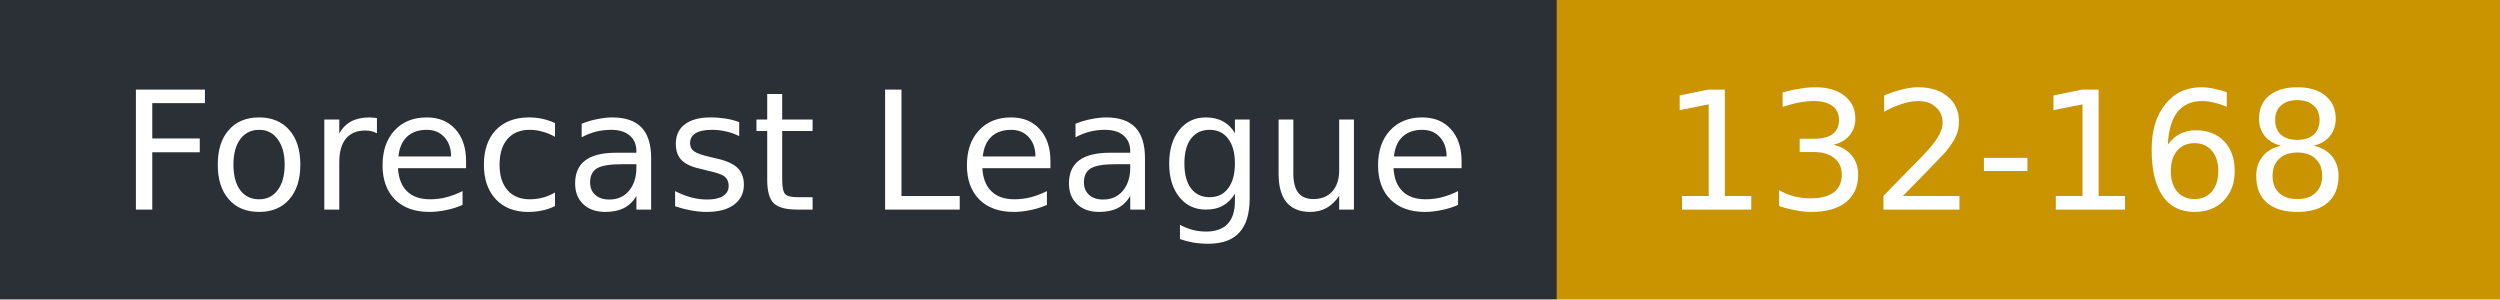
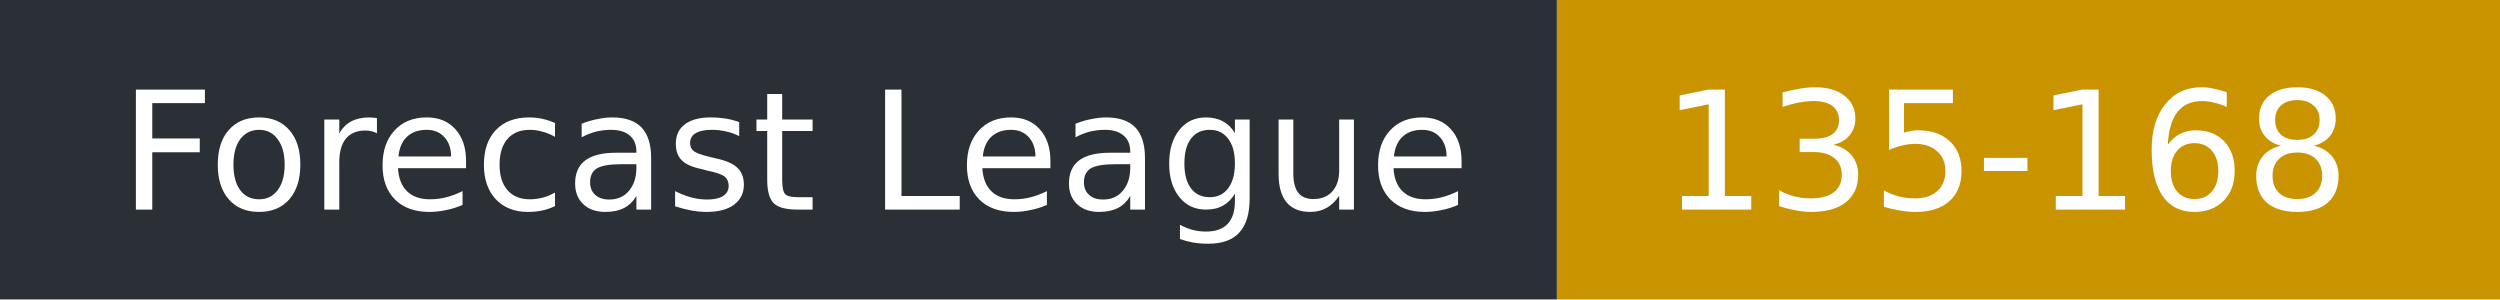
- <svg xmlns="http://www.w3.org/2000/svg" width="167" height="20" role="img" aria-label="Forecast League: 132-168">
+ <svg xmlns="http://www.w3.org/2000/svg" width="167" height="20" role="img" aria-label="Forecast League: 135-168">
  <rect width="104" height="20" fill="#2b2f36" />
  <rect x="104" width="63" height="20" fill="#c99400" />
  <g fill="#fff" font-family="Verdana,DejaVu Sans,sans-serif" font-size="11">
    <text x="8" y="14">Forecast League</text>
-     <text x="111" y="14">132-168</text>
+     <text x="111" y="14">135-168</text>
  </g>
</svg>
